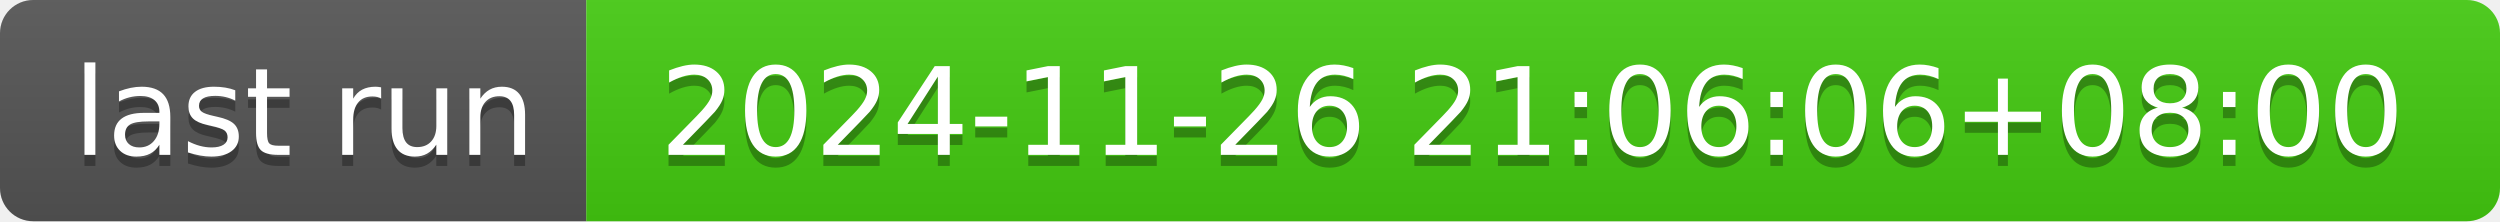
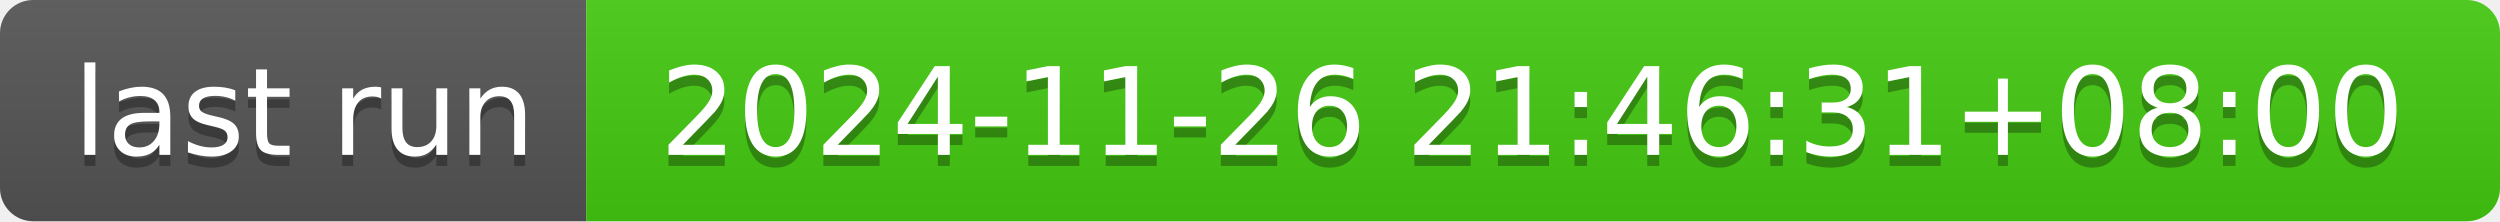
- <svg xmlns="http://www.w3.org/2000/svg" width="226" height="20" role="img" aria-label="last run: 2024-11-26 21:06:06+08:00">
+ <svg xmlns="http://www.w3.org/2000/svg" width="226" height="20" role="img" aria-label="last run: 2024-11-26 21:46:31+08:00">
  <linearGradient id="s" x2="0" y2="100%">
    <stop offset="0" stop-color="#bbb" stop-opacity=".1" />
    <stop offset="1" stop-opacity=".1" />
  </linearGradient>
  <clipPath id="r">
    <rect width="226" height="20" rx="3" fill="#fff" />
  </clipPath>
  <g clip-path="url(#r)">
    <rect width="53" height="20" fill="#555" />
    <rect x="53" width="173" height="20" fill="#4c1" />
    <rect width="226" height="20" fill="url(#s)" />
  </g>
  <g fill="#fff" text-anchor="middle" font-family="Verdana,Geneva,DejaVu Sans,sans-serif" text-rendering="geometricPrecision" font-size="110">
    <text aria-hidden="true" x="275" y="150" fill="#010101" fill-opacity=".3" transform="scale(.1)" textLength="430">last run</text>
    <text x="275" y="140" transform="scale(.1)" fill="#fff" textLength="430">last run</text>
-     <text aria-hidden="true" x="1385" y="150" fill="#010101" fill-opacity=".3" transform="scale(.1)" textLength="1630">2024-11-26 21:06:06+08:00</text>
-     <text x="1385" y="140" transform="scale(.1)" fill="#fff" textLength="1630">2024-11-26 21:06:06+08:00</text>
+     <text aria-hidden="true" x="1385" y="150" fill="#010101" fill-opacity=".3" transform="scale(.1)" textLength="1630">2024-11-26 21:46:31+08:00</text>
+     <text x="1385" y="140" transform="scale(.1)" fill="#fff" textLength="1630">2024-11-26 21:46:31+08:00</text>
  </g>
</svg>
